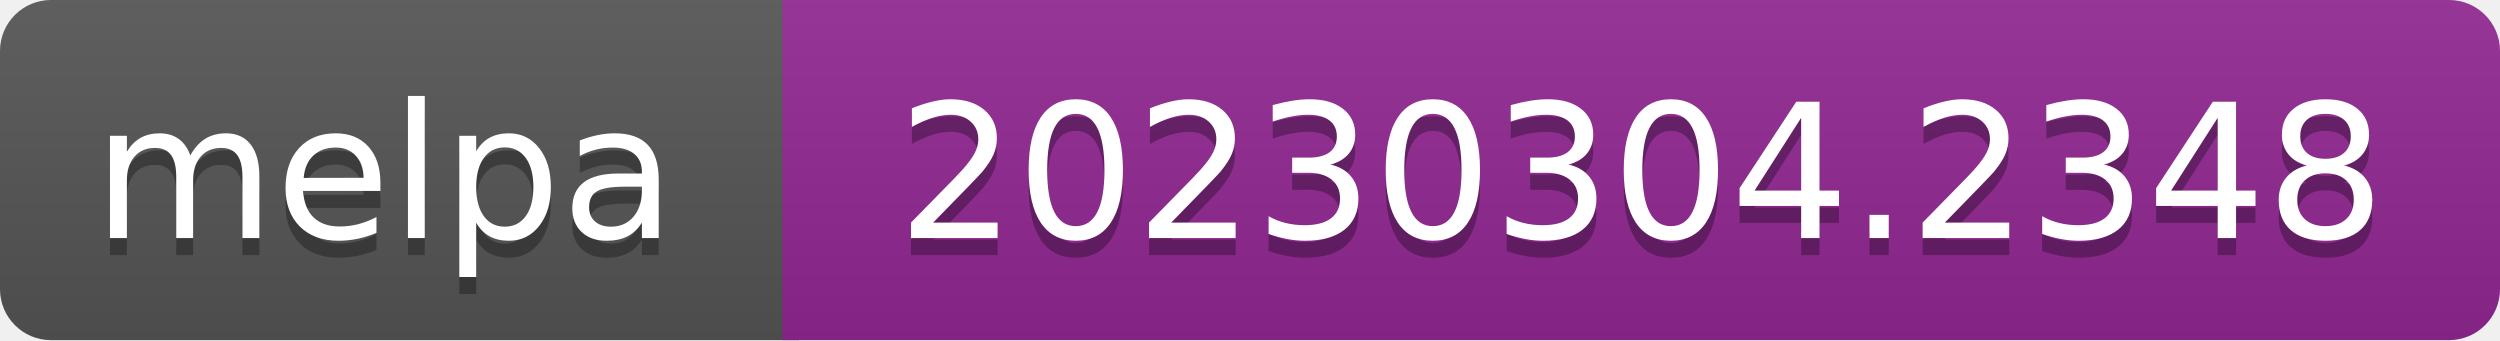
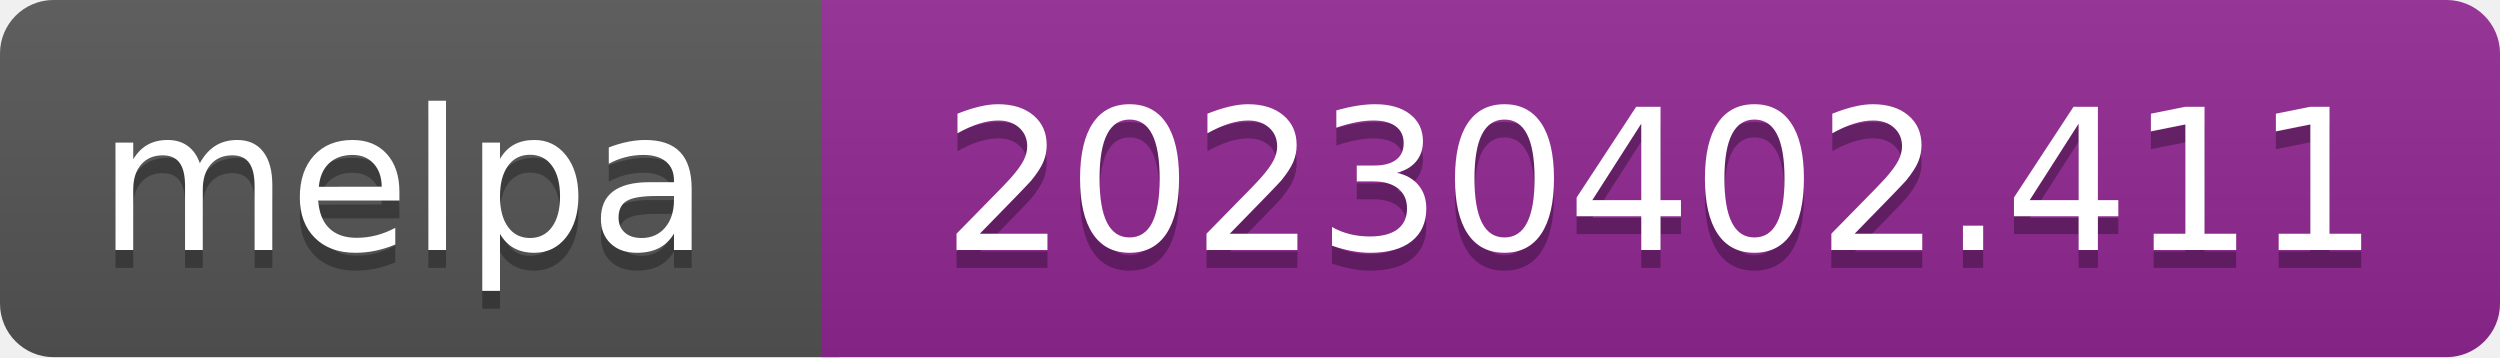
- <svg xmlns="http://www.w3.org/2000/svg" width="147" height="20" role="img" aria-label="melpa: 20230304.2348">
+ <svg xmlns="http://www.w3.org/2000/svg" width="140" height="20" role="img" aria-label="melpa: 20230402.411">
  <linearGradient id="s" x2="0" y2="100%">
    <stop offset="0" stop-color="#bbb" stop-opacity=".1" />
    <stop offset="1" stop-opacity=".1" />
  </linearGradient>
  <clipPath id="r">
-     <rect width="147" height="20" rx="3" fill="#fff" />
+     <rect width="140" height="20" rx="3" fill="#fff" />
  </clipPath>
  <g clip-path="url(#r)">
    <rect width="47" height="20" fill="#555" />
-     <rect x="46" width="147" height="20" fill="#922793" />
-     <rect width="147" height="20" fill="url(#s)" />
+     <rect x="46" width="140" height="20" fill="#922793" />
+     <rect width="140" height="20" fill="url(#s)" />
  </g>
  <g fill="#fff" text-anchor="middle" font-family="Verdana,Geneva,DejaVu Sans,sans-serif" font-size="110" text-rendering="geometricPrecision">
    <text aria-hidden="true" x="226" y="150" fill="#010101" fill-opacity=".3" transform="scale(.1)" textLength="343">melpa</text>
    <text x="226" y="140" transform="scale(.1)" fill="#fff" textLength="343">melpa</text>
-     <text aria-hidden="true" x="965" y="150" fill="#010101" fill-opacity=".3" transform="scale(.1)" textLength="875">20230304.2348</text>
-     <text x="965" y="140" transform="scale(.1)" fill="#fff" textLength="875">20230304.2348</text>
+     <text aria-hidden="true" x="930" y="150" fill="#010101" fill-opacity=".3" transform="scale(.1)" textLength="805">20230402.411</text>
+     <text x="930" y="140" transform="scale(.1)" fill="#fff" textLength="805">20230402.411</text>
  </g>
</svg>
